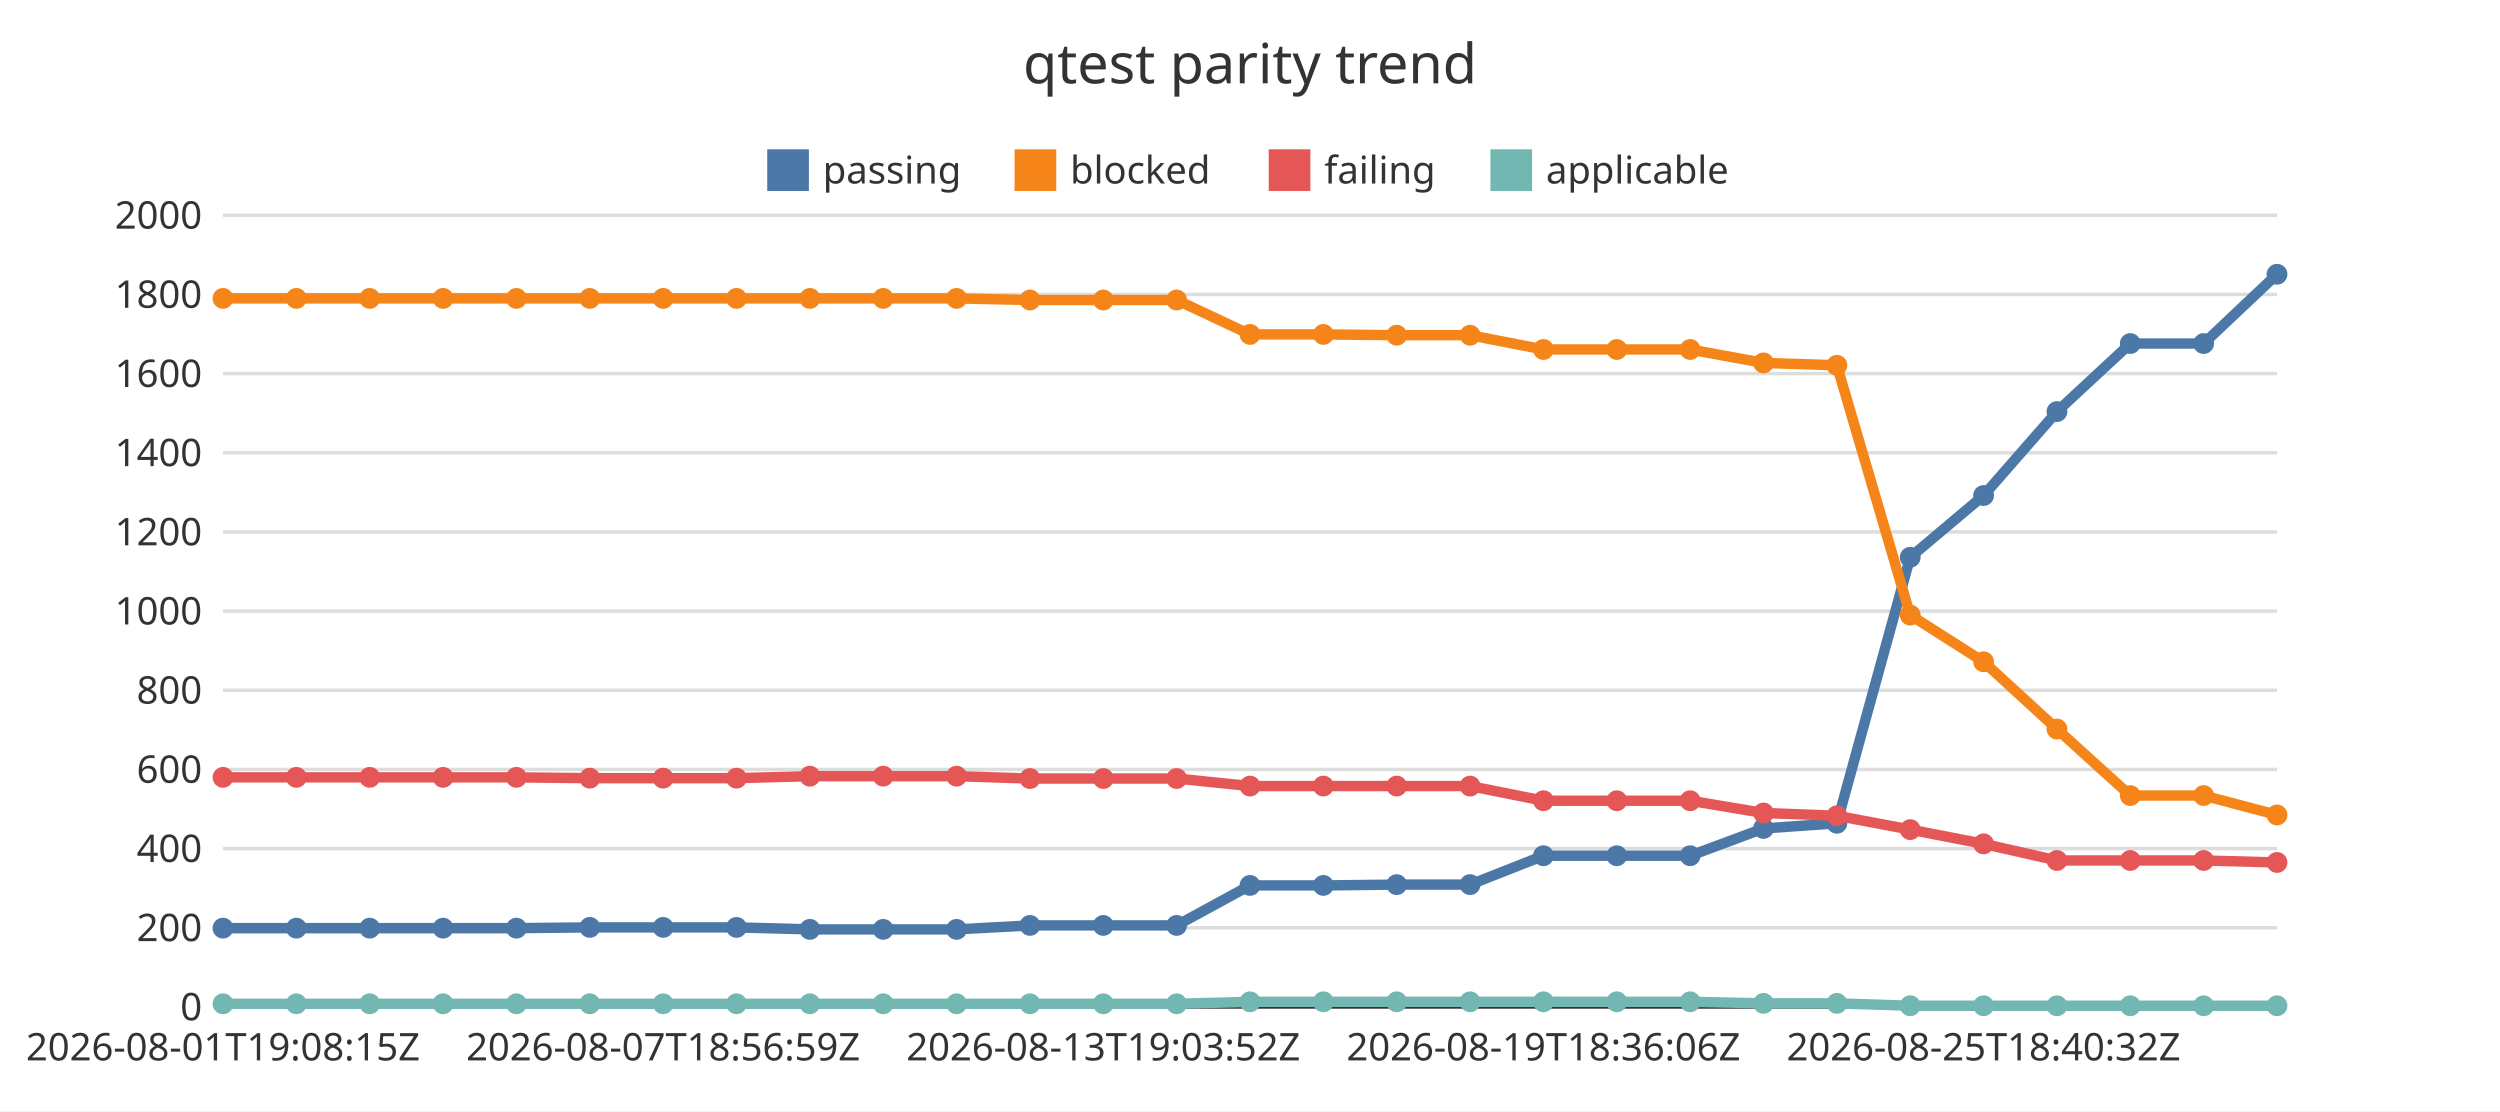
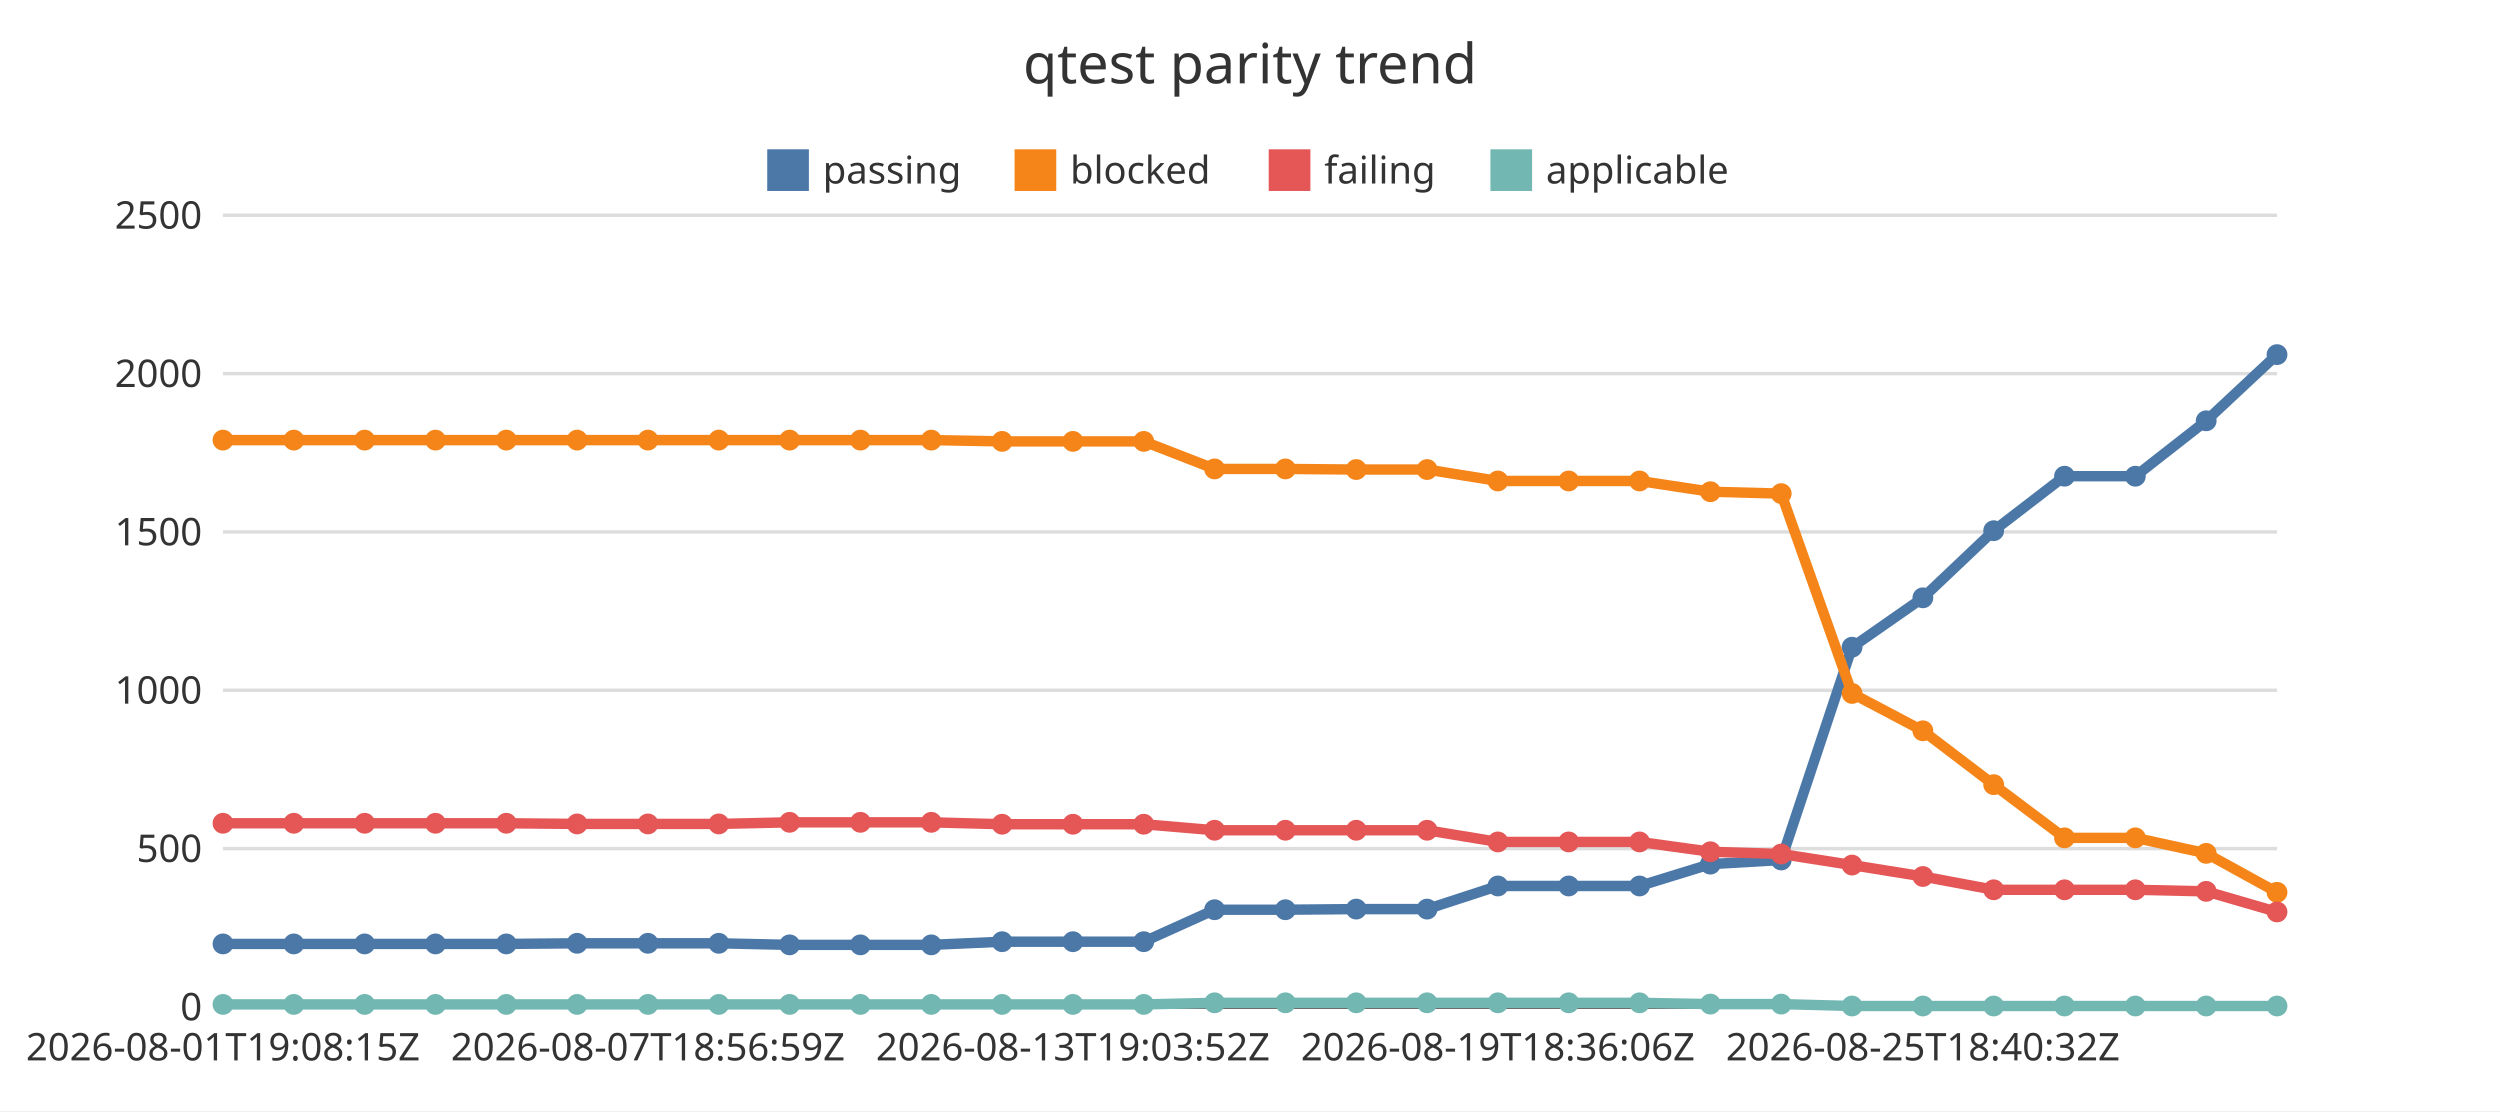
<svg xmlns="http://www.w3.org/2000/svg" width="720" height="320" viewBox="0 0 720 320">
  <rect x="0" y="0" width="720" height="320" fill="#ffffff" />
  <text x="360" y="24" font-family="Noto Sans JP, sans-serif" font-size="16" text-anchor="middle" fill="#333333">qtest parity trend</text>
  <line x1="64.22" y1="290" x2="655.78" y2="290" stroke="#dddddd" stroke-width="1" />
  <text x="58.22" y="293.85" font-family="Noto Sans JP, sans-serif" font-size="11" text-anchor="end" fill="#333333">0</text>
-   <line x1="64.22" y1="267.2" x2="655.78" y2="267.2" stroke="#dddddd" stroke-width="1" />
-   <text x="58.22" y="271.05" font-family="Noto Sans JP, sans-serif" font-size="11" text-anchor="end" fill="#333333">200</text>
  <line x1="64.22" y1="244.4" x2="655.78" y2="244.4" stroke="#dddddd" stroke-width="1" />
-   <text x="58.22" y="248.25" font-family="Noto Sans JP, sans-serif" font-size="11" text-anchor="end" fill="#333333">400</text>
-   <line x1="64.22" y1="221.6" x2="655.78" y2="221.6" stroke="#dddddd" stroke-width="1" />
-   <text x="58.22" y="225.45" font-family="Noto Sans JP, sans-serif" font-size="11" text-anchor="end" fill="#333333">600</text>
+   <text x="58.22" y="248.25" font-family="Noto Sans JP, sans-serif" font-size="11" text-anchor="end" fill="#333333">500</text>
  <line x1="64.22" y1="198.8" x2="655.78" y2="198.8" stroke="#dddddd" stroke-width="1" />
-   <text x="58.22" y="202.65" font-family="Noto Sans JP, sans-serif" font-size="11" text-anchor="end" fill="#333333">800</text>
-   <line x1="64.22" y1="176" x2="655.78" y2="176" stroke="#dddddd" stroke-width="1" />
-   <text x="58.22" y="179.85" font-family="Noto Sans JP, sans-serif" font-size="11" text-anchor="end" fill="#333333">1000</text>
+   <text x="58.22" y="202.65" font-family="Noto Sans JP, sans-serif" font-size="11" text-anchor="end" fill="#333333">1000</text>
  <line x1="64.22" y1="153.2" x2="655.78" y2="153.2" stroke="#dddddd" stroke-width="1" />
-   <text x="58.22" y="157.05" font-family="Noto Sans JP, sans-serif" font-size="11" text-anchor="end" fill="#333333">1200</text>
-   <line x1="64.22" y1="130.4" x2="655.78" y2="130.4" stroke="#dddddd" stroke-width="1" />
-   <text x="58.22" y="134.25" font-family="Noto Sans JP, sans-serif" font-size="11" text-anchor="end" fill="#333333">1400</text>
+   <text x="58.22" y="157.05" font-family="Noto Sans JP, sans-serif" font-size="11" text-anchor="end" fill="#333333">1500</text>
  <line x1="64.22" y1="107.6" x2="655.78" y2="107.6" stroke="#dddddd" stroke-width="1" />
-   <text x="58.22" y="111.45" font-family="Noto Sans JP, sans-serif" font-size="11" text-anchor="end" fill="#333333">1600</text>
-   <line x1="64.22" y1="84.8" x2="655.78" y2="84.8" stroke="#dddddd" stroke-width="1" />
-   <text x="58.22" y="88.65" font-family="Noto Sans JP, sans-serif" font-size="11" text-anchor="end" fill="#333333">1800</text>
+   <text x="58.22" y="111.45" font-family="Noto Sans JP, sans-serif" font-size="11" text-anchor="end" fill="#333333">2000</text>
  <line x1="64.22" y1="62" x2="655.78" y2="62" stroke="#dddddd" stroke-width="1" />
-   <text x="58.22" y="65.85" font-family="Noto Sans JP, sans-serif" font-size="11" text-anchor="end" fill="#333333">2000</text>
+   <text x="58.22" y="65.85" font-family="Noto Sans JP, sans-serif" font-size="11" text-anchor="end" fill="#333333">2500</text>
  <line x1="64.22" y1="290" x2="655.78" y2="290" stroke="#333333" stroke-width="1" />
  <text x="64.22" y="305.4" font-family="Noto Sans JP, sans-serif" font-size="11" text-anchor="middle" fill="#333333">2026-08-01T19:08:15Z</text>
-   <text x="190.98" y="305.4" font-family="Noto Sans JP, sans-serif" font-size="11" text-anchor="middle" fill="#333333">2026-08-07T18:56:59Z</text>
-   <text x="317.75" y="305.4" font-family="Noto Sans JP, sans-serif" font-size="11" text-anchor="middle" fill="#333333">2026-08-13T19:03:52Z</text>
-   <text x="444.51" y="305.4" font-family="Noto Sans JP, sans-serif" font-size="11" text-anchor="middle" fill="#333333">2026-08-19T18:36:06Z</text>
-   <text x="571.27" y="305.4" font-family="Noto Sans JP, sans-serif" font-size="11" text-anchor="middle" fill="#333333">2026-08-25T18:40:32Z</text>
+   <text x="186.61" y="305.4" font-family="Noto Sans JP, sans-serif" font-size="11" text-anchor="middle" fill="#333333">2026-08-07T18:56:59Z</text>
+   <text x="309" y="305.4" font-family="Noto Sans JP, sans-serif" font-size="11" text-anchor="middle" fill="#333333">2026-08-13T19:03:52Z</text>
+   <text x="431.39" y="305.4" font-family="Noto Sans JP, sans-serif" font-size="11" text-anchor="middle" fill="#333333">2026-08-19T18:36:06Z</text>
+   <text x="553.79" y="305.4" font-family="Noto Sans JP, sans-serif" font-size="11" text-anchor="middle" fill="#333333">2026-08-25T18:40:32Z</text>
  <rect x="220.96" y="43" width="12" height="12" fill="#4c78a8" />
  <text x="236.96" y="52.85" font-family="Noto Sans JP, sans-serif" font-size="11" text-anchor="start" fill="#333333">passing</text>
  <rect x="292.2" y="43" width="12" height="12" fill="#f58518" />
  <text x="308.2" y="52.85" font-family="Noto Sans JP, sans-serif" font-size="11" text-anchor="start" fill="#333333">blocked</text>
  <rect x="365.39" y="43" width="12" height="12" fill="#e45756" />
  <text x="381.39" y="52.85" font-family="Noto Sans JP, sans-serif" font-size="11" text-anchor="start" fill="#333333">failing</text>
  <rect x="429.24" y="43" width="12" height="12" fill="#72b7b2" />
  <text x="445.24" y="52.85" font-family="Noto Sans JP, sans-serif" font-size="11" text-anchor="start" fill="#333333">applicable</text>
-   <polyline points="64.22,267.31 85.35,267.31 106.48,267.31 127.6,267.31 148.73,267.31 169.86,267.09 190.98,267.09 212.11,267.09 233.24,267.66 254.36,267.66 275.49,267.66 296.62,266.52 317.75,266.52 338.87,266.52 360,255 381.13,255 402.25,254.77 423.38,254.77 444.51,246.45 465.64,246.45 486.76,246.45 507.89,238.59 529.02,237.1 550.14,160.5 571.27,142.71 592.4,118.54 613.52,98.94 634.65,98.94 655.78,78.99" fill="none" stroke="#4c78a8" stroke-width="3" />
-   <circle cx="64.22" cy="267.31" r="3" fill="#4c78a8" />
-   <circle cx="85.35" cy="267.31" r="3" fill="#4c78a8" />
-   <circle cx="106.48" cy="267.31" r="3" fill="#4c78a8" />
-   <circle cx="127.6" cy="267.31" r="3" fill="#4c78a8" />
-   <circle cx="148.73" cy="267.31" r="3" fill="#4c78a8" />
-   <circle cx="169.86" cy="267.09" r="3" fill="#4c78a8" />
-   <circle cx="190.98" cy="267.09" r="3" fill="#4c78a8" />
-   <circle cx="212.11" cy="267.09" r="3" fill="#4c78a8" />
-   <circle cx="233.24" cy="267.66" r="3" fill="#4c78a8" />
-   <circle cx="254.36" cy="267.66" r="3" fill="#4c78a8" />
-   <circle cx="275.49" cy="267.66" r="3" fill="#4c78a8" />
-   <circle cx="296.62" cy="266.52" r="3" fill="#4c78a8" />
-   <circle cx="317.75" cy="266.52" r="3" fill="#4c78a8" />
-   <circle cx="338.87" cy="266.52" r="3" fill="#4c78a8" />
-   <circle cx="360" cy="255" r="3" fill="#4c78a8" />
-   <circle cx="381.13" cy="255" r="3" fill="#4c78a8" />
-   <circle cx="402.25" cy="254.77" r="3" fill="#4c78a8" />
-   <circle cx="423.38" cy="254.77" r="3" fill="#4c78a8" />
-   <circle cx="444.51" cy="246.45" r="3" fill="#4c78a8" />
-   <circle cx="465.64" cy="246.45" r="3" fill="#4c78a8" />
-   <circle cx="486.76" cy="246.45" r="3" fill="#4c78a8" />
-   <circle cx="507.89" cy="238.59" r="3" fill="#4c78a8" />
-   <circle cx="529.02" cy="237.1" r="3" fill="#4c78a8" />
-   <circle cx="550.14" cy="160.5" r="3" fill="#4c78a8" />
-   <circle cx="571.27" cy="142.71" r="3" fill="#4c78a8" />
-   <circle cx="592.4" cy="118.54" r="3" fill="#4c78a8" />
-   <circle cx="613.52" cy="98.94" r="3" fill="#4c78a8" />
-   <circle cx="634.65" cy="98.94" r="3" fill="#4c78a8" />
-   <circle cx="655.78" cy="78.99" r="3" fill="#4c78a8" />
-   <polyline points="64.22,85.94 85.35,85.94 106.48,85.94 127.6,85.94 148.73,85.94 169.86,85.94 190.98,85.94 212.11,85.94 233.24,85.94 254.36,85.94 275.49,85.94 296.62,86.4 317.75,86.4 338.87,86.4 360,96.31 381.13,96.31 402.25,96.54 423.38,96.54 444.51,100.65 465.64,100.65 486.76,100.65 507.89,104.52 529.02,105.21 550.14,177.14 571.27,190.59 592.4,209.97 613.52,229.12 634.65,229.12 655.78,234.71" fill="none" stroke="#f58518" stroke-width="3" />
-   <circle cx="64.22" cy="85.94" r="3" fill="#f58518" />
-   <circle cx="85.35" cy="85.94" r="3" fill="#f58518" />
-   <circle cx="106.48" cy="85.94" r="3" fill="#f58518" />
-   <circle cx="127.6" cy="85.94" r="3" fill="#f58518" />
-   <circle cx="148.73" cy="85.94" r="3" fill="#f58518" />
-   <circle cx="169.86" cy="85.94" r="3" fill="#f58518" />
-   <circle cx="190.98" cy="85.94" r="3" fill="#f58518" />
-   <circle cx="212.11" cy="85.94" r="3" fill="#f58518" />
-   <circle cx="233.24" cy="85.94" r="3" fill="#f58518" />
-   <circle cx="254.36" cy="85.94" r="3" fill="#f58518" />
-   <circle cx="275.49" cy="85.94" r="3" fill="#f58518" />
-   <circle cx="296.62" cy="86.4" r="3" fill="#f58518" />
-   <circle cx="317.75" cy="86.4" r="3" fill="#f58518" />
-   <circle cx="338.87" cy="86.4" r="3" fill="#f58518" />
-   <circle cx="360" cy="96.31" r="3" fill="#f58518" />
-   <circle cx="381.13" cy="96.31" r="3" fill="#f58518" />
-   <circle cx="402.25" cy="96.54" r="3" fill="#f58518" />
-   <circle cx="423.38" cy="96.54" r="3" fill="#f58518" />
-   <circle cx="444.51" cy="100.65" r="3" fill="#f58518" />
-   <circle cx="465.64" cy="100.65" r="3" fill="#f58518" />
-   <circle cx="486.76" cy="100.65" r="3" fill="#f58518" />
-   <circle cx="507.89" cy="104.52" r="3" fill="#f58518" />
-   <circle cx="529.02" cy="105.21" r="3" fill="#f58518" />
-   <circle cx="550.14" cy="177.14" r="3" fill="#f58518" />
-   <circle cx="571.27" cy="190.59" r="3" fill="#f58518" />
-   <circle cx="592.4" cy="209.97" r="3" fill="#f58518" />
-   <circle cx="613.52" cy="229.12" r="3" fill="#f58518" />
-   <circle cx="634.65" cy="229.12" r="3" fill="#f58518" />
-   <circle cx="655.78" cy="234.71" r="3" fill="#f58518" />
-   <polyline points="64.22,223.88 85.35,223.88 106.48,223.88 127.6,223.88 148.73,223.88 169.86,224.11 190.98,224.11 212.11,224.11 233.24,223.54 254.36,223.54 275.49,223.54 296.62,224.22 317.75,224.22 338.87,224.22 360,226.39 381.13,226.39 402.25,226.39 423.38,226.39 444.51,230.61 465.64,230.61 486.76,230.61 507.89,234.14 529.02,234.94 550.14,238.93 571.27,243.03 592.4,247.82 613.52,247.82 634.65,247.82 655.78,248.39" fill="none" stroke="#e45756" stroke-width="3" />
-   <circle cx="64.22" cy="223.88" r="3" fill="#e45756" />
-   <circle cx="85.35" cy="223.88" r="3" fill="#e45756" />
-   <circle cx="106.48" cy="223.88" r="3" fill="#e45756" />
-   <circle cx="127.6" cy="223.88" r="3" fill="#e45756" />
-   <circle cx="148.73" cy="223.88" r="3" fill="#e45756" />
-   <circle cx="169.86" cy="224.11" r="3" fill="#e45756" />
-   <circle cx="190.98" cy="224.11" r="3" fill="#e45756" />
-   <circle cx="212.11" cy="224.11" r="3" fill="#e45756" />
-   <circle cx="233.24" cy="223.54" r="3" fill="#e45756" />
-   <circle cx="254.36" cy="223.54" r="3" fill="#e45756" />
-   <circle cx="275.49" cy="223.54" r="3" fill="#e45756" />
-   <circle cx="296.62" cy="224.22" r="3" fill="#e45756" />
-   <circle cx="317.75" cy="224.22" r="3" fill="#e45756" />
-   <circle cx="338.87" cy="224.22" r="3" fill="#e45756" />
-   <circle cx="360" cy="226.39" r="3" fill="#e45756" />
-   <circle cx="381.13" cy="226.39" r="3" fill="#e45756" />
-   <circle cx="402.25" cy="226.39" r="3" fill="#e45756" />
-   <circle cx="423.38" cy="226.39" r="3" fill="#e45756" />
-   <circle cx="444.51" cy="230.61" r="3" fill="#e45756" />
-   <circle cx="465.64" cy="230.61" r="3" fill="#e45756" />
-   <circle cx="486.76" cy="230.61" r="3" fill="#e45756" />
-   <circle cx="507.89" cy="234.14" r="3" fill="#e45756" />
-   <circle cx="529.02" cy="234.94" r="3" fill="#e45756" />
-   <circle cx="550.14" cy="238.93" r="3" fill="#e45756" />
-   <circle cx="571.27" cy="243.03" r="3" fill="#e45756" />
-   <circle cx="592.4" cy="247.82" r="3" fill="#e45756" />
-   <circle cx="613.52" cy="247.82" r="3" fill="#e45756" />
-   <circle cx="634.65" cy="247.82" r="3" fill="#e45756" />
-   <circle cx="655.78" cy="248.39" r="3" fill="#e45756" />
-   <polyline points="64.22,289.09 85.35,289.09 106.48,289.09 127.6,289.09 148.73,289.09 169.86,289.09 190.98,289.09 212.11,289.09 233.24,289.09 254.36,289.09 275.49,289.09 296.62,289.09 317.75,289.09 338.87,289.09 360,288.52 381.13,288.52 402.25,288.52 423.38,288.52 444.51,288.52 465.64,288.52 486.76,288.52 507.89,288.97 529.02,288.97 550.14,289.66 571.27,289.66 592.4,289.66 613.52,289.66 634.65,289.66 655.78,289.66" fill="none" stroke="#72b7b2" stroke-width="3" />
-   <circle cx="64.22" cy="289.09" r="3" fill="#72b7b2" />
-   <circle cx="85.35" cy="289.09" r="3" fill="#72b7b2" />
-   <circle cx="106.48" cy="289.09" r="3" fill="#72b7b2" />
-   <circle cx="127.6" cy="289.09" r="3" fill="#72b7b2" />
-   <circle cx="148.73" cy="289.09" r="3" fill="#72b7b2" />
-   <circle cx="169.86" cy="289.09" r="3" fill="#72b7b2" />
-   <circle cx="190.98" cy="289.09" r="3" fill="#72b7b2" />
-   <circle cx="212.11" cy="289.09" r="3" fill="#72b7b2" />
-   <circle cx="233.24" cy="289.09" r="3" fill="#72b7b2" />
-   <circle cx="254.36" cy="289.09" r="3" fill="#72b7b2" />
-   <circle cx="275.49" cy="289.09" r="3" fill="#72b7b2" />
-   <circle cx="296.62" cy="289.09" r="3" fill="#72b7b2" />
-   <circle cx="317.75" cy="289.09" r="3" fill="#72b7b2" />
-   <circle cx="338.87" cy="289.09" r="3" fill="#72b7b2" />
-   <circle cx="360" cy="288.52" r="3" fill="#72b7b2" />
-   <circle cx="381.13" cy="288.52" r="3" fill="#72b7b2" />
-   <circle cx="402.25" cy="288.52" r="3" fill="#72b7b2" />
-   <circle cx="423.38" cy="288.52" r="3" fill="#72b7b2" />
-   <circle cx="444.51" cy="288.52" r="3" fill="#72b7b2" />
-   <circle cx="465.64" cy="288.52" r="3" fill="#72b7b2" />
-   <circle cx="486.76" cy="288.52" r="3" fill="#72b7b2" />
-   <circle cx="507.89" cy="288.97" r="3" fill="#72b7b2" />
-   <circle cx="529.02" cy="288.97" r="3" fill="#72b7b2" />
-   <circle cx="550.14" cy="289.66" r="3" fill="#72b7b2" />
-   <circle cx="571.27" cy="289.66" r="3" fill="#72b7b2" />
-   <circle cx="592.4" cy="289.66" r="3" fill="#72b7b2" />
-   <circle cx="613.52" cy="289.66" r="3" fill="#72b7b2" />
-   <circle cx="634.65" cy="289.66" r="3" fill="#72b7b2" />
-   <circle cx="655.78" cy="289.66" r="3" fill="#72b7b2" />
+   <polyline points="64.22,271.85 84.62,271.85 105.02,271.85 125.42,271.85 145.82,271.85 166.21,271.67 186.61,271.67 207.01,271.67 227.41,272.12 247.81,272.12 268.21,272.12 288.61,271.21 309,271.21 329.4,271.21 349.8,262 370.2,262 390.6,261.82 411,261.82 431.39,255.16 451.79,255.16 472.19,255.16 492.59,248.87 512.99,247.68 533.39,186.4 553.79,172.17 574.18,152.84 594.58,137.15 614.98,137.15 635.38,121.19 655.78,102.13" fill="none" stroke="#4c78a8" stroke-width="3" />
+   <circle cx="64.22" cy="271.85" r="3" fill="#4c78a8" />
+   <circle cx="84.62" cy="271.85" r="3" fill="#4c78a8" />
+   <circle cx="105.02" cy="271.85" r="3" fill="#4c78a8" />
+   <circle cx="125.42" cy="271.85" r="3" fill="#4c78a8" />
+   <circle cx="145.82" cy="271.85" r="3" fill="#4c78a8" />
+   <circle cx="166.21" cy="271.67" r="3" fill="#4c78a8" />
+   <circle cx="186.61" cy="271.67" r="3" fill="#4c78a8" />
+   <circle cx="207.01" cy="271.67" r="3" fill="#4c78a8" />
+   <circle cx="227.41" cy="272.12" r="3" fill="#4c78a8" />
+   <circle cx="247.81" cy="272.12" r="3" fill="#4c78a8" />
+   <circle cx="268.21" cy="272.12" r="3" fill="#4c78a8" />
+   <circle cx="288.61" cy="271.21" r="3" fill="#4c78a8" />
+   <circle cx="309" cy="271.21" r="3" fill="#4c78a8" />
+   <circle cx="329.4" cy="271.21" r="3" fill="#4c78a8" />
+   <circle cx="349.8" cy="262" r="3" fill="#4c78a8" />
+   <circle cx="370.2" cy="262" r="3" fill="#4c78a8" />
+   <circle cx="390.6" cy="261.82" r="3" fill="#4c78a8" />
+   <circle cx="411" cy="261.82" r="3" fill="#4c78a8" />
+   <circle cx="431.39" cy="255.16" r="3" fill="#4c78a8" />
+   <circle cx="451.79" cy="255.16" r="3" fill="#4c78a8" />
+   <circle cx="472.19" cy="255.16" r="3" fill="#4c78a8" />
+   <circle cx="492.59" cy="248.87" r="3" fill="#4c78a8" />
+   <circle cx="512.99" cy="247.68" r="3" fill="#4c78a8" />
+   <circle cx="533.39" cy="186.4" r="3" fill="#4c78a8" />
+   <circle cx="553.79" cy="172.17" r="3" fill="#4c78a8" />
+   <circle cx="574.18" cy="152.84" r="3" fill="#4c78a8" />
+   <circle cx="594.58" cy="137.15" r="3" fill="#4c78a8" />
+   <circle cx="614.98" cy="137.15" r="3" fill="#4c78a8" />
+   <circle cx="635.38" cy="121.19" r="3" fill="#4c78a8" />
+   <circle cx="655.78" cy="102.13" r="3" fill="#4c78a8" />
+   <polyline points="64.22,126.75 84.62,126.75 105.02,126.75 125.42,126.75 145.82,126.75 166.21,126.75 186.61,126.75 207.01,126.75 227.41,126.75 247.81,126.75 268.21,126.75 288.61,127.12 309,127.12 329.4,127.12 349.8,135.05 370.2,135.05 390.6,135.23 411,135.23 431.39,138.52 451.79,138.52 472.19,138.52 492.59,141.62 512.99,142.16 533.39,199.71 553.79,210.47 574.18,225.98 594.58,241.3 614.98,241.3 635.38,245.77 655.78,256.99" fill="none" stroke="#f58518" stroke-width="3" />
+   <circle cx="64.22" cy="126.75" r="3" fill="#f58518" />
+   <circle cx="84.62" cy="126.75" r="3" fill="#f58518" />
+   <circle cx="105.02" cy="126.75" r="3" fill="#f58518" />
+   <circle cx="125.42" cy="126.75" r="3" fill="#f58518" />
+   <circle cx="145.82" cy="126.75" r="3" fill="#f58518" />
+   <circle cx="166.21" cy="126.75" r="3" fill="#f58518" />
+   <circle cx="186.61" cy="126.75" r="3" fill="#f58518" />
+   <circle cx="207.01" cy="126.75" r="3" fill="#f58518" />
+   <circle cx="227.41" cy="126.75" r="3" fill="#f58518" />
+   <circle cx="247.81" cy="126.75" r="3" fill="#f58518" />
+   <circle cx="268.21" cy="126.75" r="3" fill="#f58518" />
+   <circle cx="288.61" cy="127.12" r="3" fill="#f58518" />
+   <circle cx="309" cy="127.12" r="3" fill="#f58518" />
+   <circle cx="329.4" cy="127.12" r="3" fill="#f58518" />
+   <circle cx="349.8" cy="135.05" r="3" fill="#f58518" />
+   <circle cx="370.2" cy="135.05" r="3" fill="#f58518" />
+   <circle cx="390.6" cy="135.23" r="3" fill="#f58518" />
+   <circle cx="411" cy="135.23" r="3" fill="#f58518" />
+   <circle cx="431.39" cy="138.52" r="3" fill="#f58518" />
+   <circle cx="451.79" cy="138.52" r="3" fill="#f58518" />
+   <circle cx="472.19" cy="138.52" r="3" fill="#f58518" />
+   <circle cx="492.59" cy="141.62" r="3" fill="#f58518" />
+   <circle cx="512.99" cy="142.16" r="3" fill="#f58518" />
+   <circle cx="533.39" cy="199.71" r="3" fill="#f58518" />
+   <circle cx="553.79" cy="210.47" r="3" fill="#f58518" />
+   <circle cx="574.18" cy="225.98" r="3" fill="#f58518" />
+   <circle cx="594.58" cy="241.3" r="3" fill="#f58518" />
+   <circle cx="614.98" cy="241.3" r="3" fill="#f58518" />
+   <circle cx="635.38" cy="245.77" r="3" fill="#f58518" />
+   <circle cx="655.78" cy="256.99" r="3" fill="#f58518" />
+   <polyline points="64.22,237.1 84.62,237.1 105.02,237.1 125.42,237.1 145.82,237.1 166.21,237.29 186.61,237.29 207.01,237.29 227.41,236.83 247.81,236.83 268.21,236.83 288.61,237.38 309,237.38 329.4,237.38 349.8,239.11 370.2,239.11 390.6,239.11 411,239.11 431.39,242.48 451.79,242.48 472.19,242.48 492.59,245.31 512.99,245.95 533.39,249.14 553.79,252.43 574.18,256.26 594.58,256.26 614.98,256.26 635.38,256.71 655.78,262.64" fill="none" stroke="#e45756" stroke-width="3" />
+   <circle cx="64.22" cy="237.1" r="3" fill="#e45756" />
+   <circle cx="84.62" cy="237.1" r="3" fill="#e45756" />
+   <circle cx="105.02" cy="237.1" r="3" fill="#e45756" />
+   <circle cx="125.42" cy="237.1" r="3" fill="#e45756" />
+   <circle cx="145.82" cy="237.1" r="3" fill="#e45756" />
+   <circle cx="166.21" cy="237.29" r="3" fill="#e45756" />
+   <circle cx="186.61" cy="237.29" r="3" fill="#e45756" />
+   <circle cx="207.01" cy="237.29" r="3" fill="#e45756" />
+   <circle cx="227.41" cy="236.83" r="3" fill="#e45756" />
+   <circle cx="247.81" cy="236.83" r="3" fill="#e45756" />
+   <circle cx="268.21" cy="236.83" r="3" fill="#e45756" />
+   <circle cx="288.61" cy="237.38" r="3" fill="#e45756" />
+   <circle cx="309" cy="237.38" r="3" fill="#e45756" />
+   <circle cx="329.4" cy="237.38" r="3" fill="#e45756" />
+   <circle cx="349.8" cy="239.11" r="3" fill="#e45756" />
+   <circle cx="370.2" cy="239.11" r="3" fill="#e45756" />
+   <circle cx="390.6" cy="239.11" r="3" fill="#e45756" />
+   <circle cx="411" cy="239.11" r="3" fill="#e45756" />
+   <circle cx="431.39" cy="242.48" r="3" fill="#e45756" />
+   <circle cx="451.79" cy="242.48" r="3" fill="#e45756" />
+   <circle cx="472.19" cy="242.48" r="3" fill="#e45756" />
+   <circle cx="492.59" cy="245.31" r="3" fill="#e45756" />
+   <circle cx="512.99" cy="245.95" r="3" fill="#e45756" />
+   <circle cx="533.39" cy="249.14" r="3" fill="#e45756" />
+   <circle cx="553.79" cy="252.43" r="3" fill="#e45756" />
+   <circle cx="574.18" cy="256.26" r="3" fill="#e45756" />
+   <circle cx="594.58" cy="256.26" r="3" fill="#e45756" />
+   <circle cx="614.98" cy="256.26" r="3" fill="#e45756" />
+   <circle cx="635.38" cy="256.71" r="3" fill="#e45756" />
+   <circle cx="655.78" cy="262.64" r="3" fill="#e45756" />
+   <polyline points="64.22,289.27 84.62,289.27 105.02,289.27 125.42,289.27 145.82,289.27 166.21,289.27 186.61,289.27 207.01,289.27 227.41,289.27 247.81,289.27 268.21,289.27 288.61,289.27 309,289.27 329.4,289.27 349.8,288.81 370.2,288.81 390.6,288.81 411,288.81 431.39,288.81 451.79,288.81 472.19,288.81 492.59,289.18 512.99,289.18 533.39,289.73 553.79,289.73 574.18,289.73 594.58,289.73 614.98,289.73 635.38,289.73 655.78,289.73" fill="none" stroke="#72b7b2" stroke-width="3" />
+   <circle cx="64.22" cy="289.27" r="3" fill="#72b7b2" />
+   <circle cx="84.62" cy="289.27" r="3" fill="#72b7b2" />
+   <circle cx="105.02" cy="289.27" r="3" fill="#72b7b2" />
+   <circle cx="125.42" cy="289.27" r="3" fill="#72b7b2" />
+   <circle cx="145.82" cy="289.27" r="3" fill="#72b7b2" />
+   <circle cx="166.21" cy="289.27" r="3" fill="#72b7b2" />
+   <circle cx="186.61" cy="289.27" r="3" fill="#72b7b2" />
+   <circle cx="207.01" cy="289.27" r="3" fill="#72b7b2" />
+   <circle cx="227.41" cy="289.27" r="3" fill="#72b7b2" />
+   <circle cx="247.81" cy="289.27" r="3" fill="#72b7b2" />
+   <circle cx="268.21" cy="289.27" r="3" fill="#72b7b2" />
+   <circle cx="288.61" cy="289.27" r="3" fill="#72b7b2" />
+   <circle cx="309" cy="289.27" r="3" fill="#72b7b2" />
+   <circle cx="329.4" cy="289.27" r="3" fill="#72b7b2" />
+   <circle cx="349.8" cy="288.81" r="3" fill="#72b7b2" />
+   <circle cx="370.2" cy="288.81" r="3" fill="#72b7b2" />
+   <circle cx="390.6" cy="288.81" r="3" fill="#72b7b2" />
+   <circle cx="411" cy="288.81" r="3" fill="#72b7b2" />
+   <circle cx="431.39" cy="288.81" r="3" fill="#72b7b2" />
+   <circle cx="451.79" cy="288.81" r="3" fill="#72b7b2" />
+   <circle cx="472.19" cy="288.81" r="3" fill="#72b7b2" />
+   <circle cx="492.59" cy="289.18" r="3" fill="#72b7b2" />
+   <circle cx="512.99" cy="289.18" r="3" fill="#72b7b2" />
+   <circle cx="533.39" cy="289.73" r="3" fill="#72b7b2" />
+   <circle cx="553.79" cy="289.73" r="3" fill="#72b7b2" />
+   <circle cx="574.18" cy="289.73" r="3" fill="#72b7b2" />
+   <circle cx="594.58" cy="289.73" r="3" fill="#72b7b2" />
+   <circle cx="614.98" cy="289.73" r="3" fill="#72b7b2" />
+   <circle cx="635.38" cy="289.73" r="3" fill="#72b7b2" />
+   <circle cx="655.78" cy="289.73" r="3" fill="#72b7b2" />
</svg>
